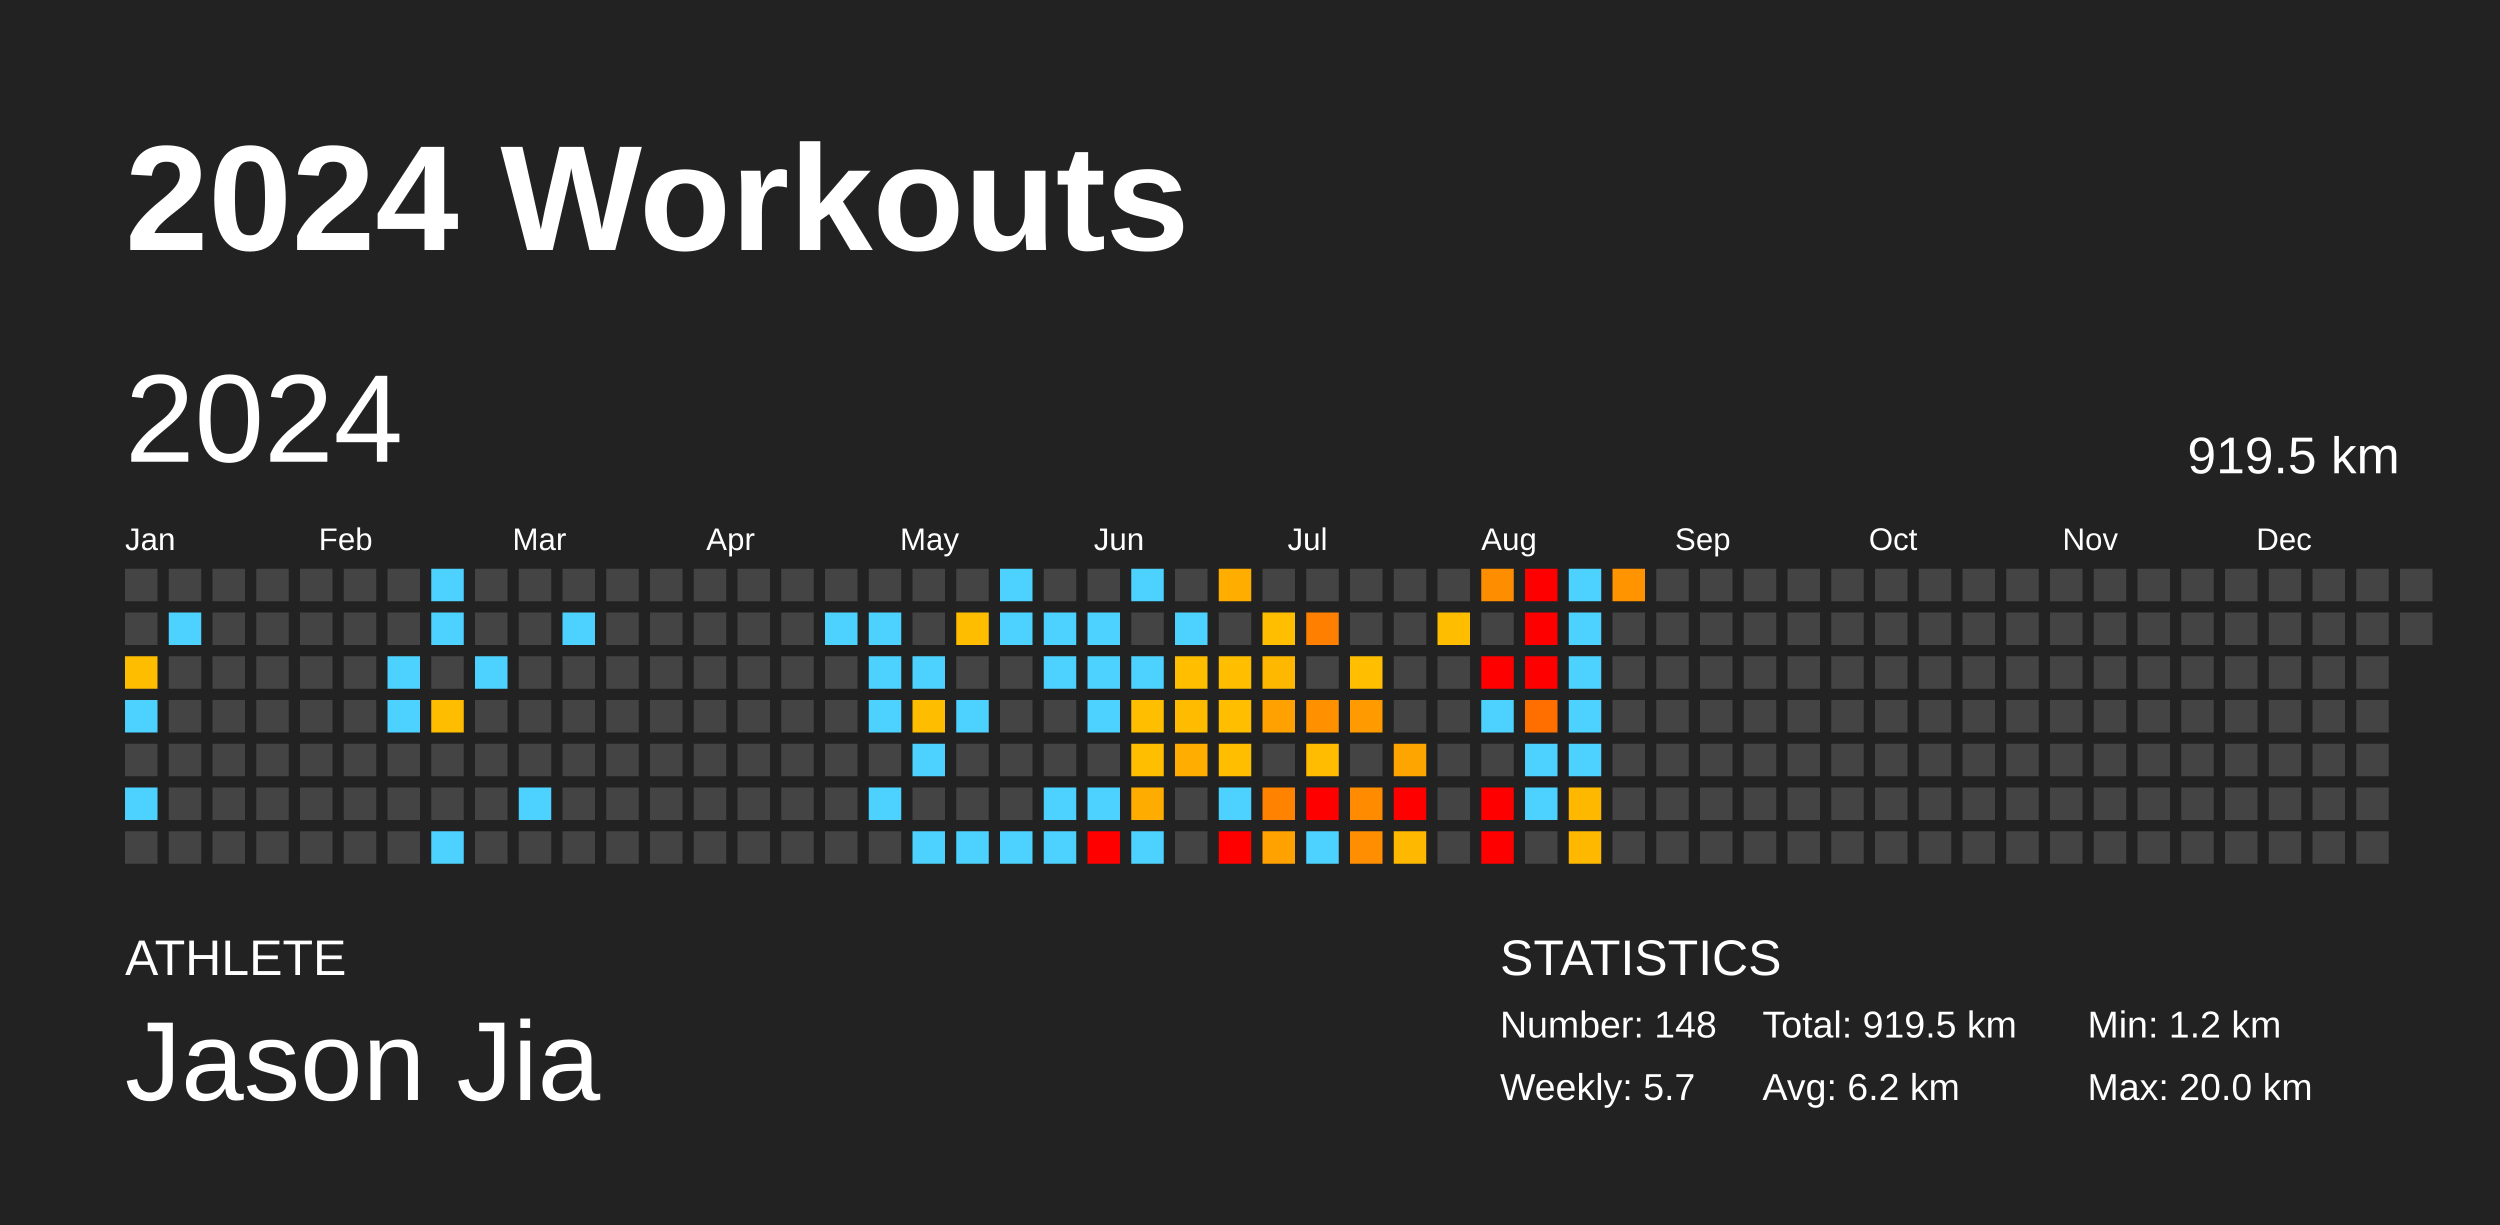
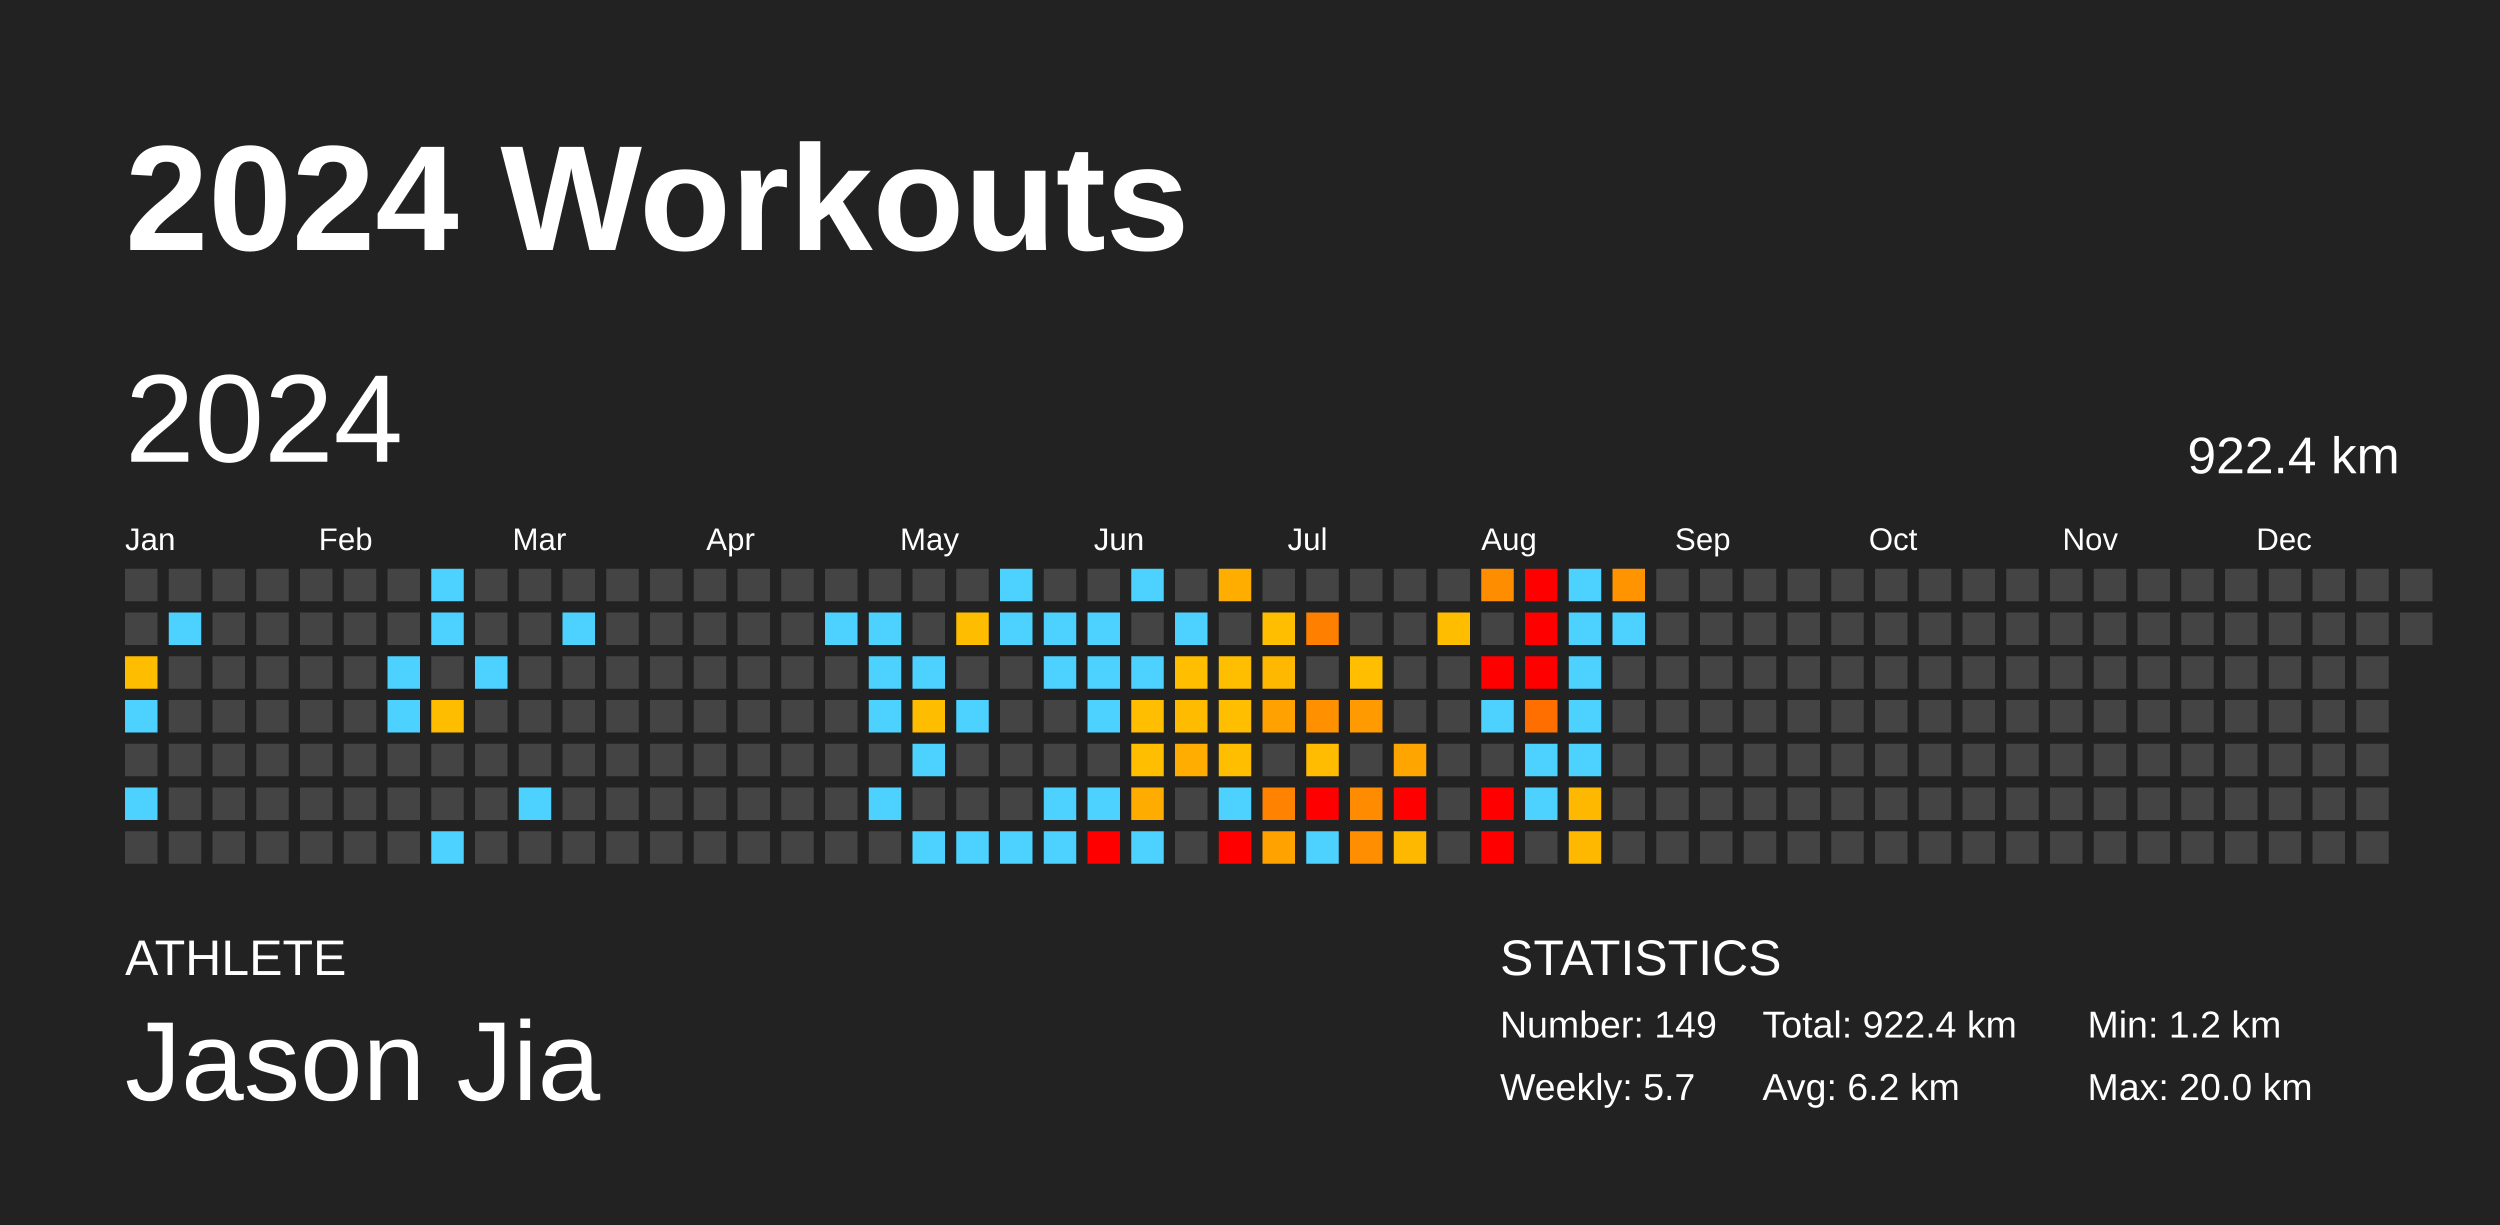
<svg xmlns="http://www.w3.org/2000/svg" baseProfile="full" height="98mm" version="1.1" viewBox="0,0,200,98" width="200mm">
  <defs />
  <rect fill="#222222" height="98" width="200" x="0" y="0" />
  <text fill="#FFFFFF" style="font-size:12px; font-family:Arial; font-weight:bold;" x="10" y="20">2024 Workouts</text>
  <text fill="#FFFFFF" style="font-size:4px; font-family:Arial" x="10" y="78">ATHLETE</text>
  <text fill="#FFFFFF" style="font-size:9px; font-family:Arial" x="10" y="88">Jason Jia</text>
  <text fill="#FFFFFF" style="font-size:4px; font-family:Arial" x="120" y="78">STATISTICS</text>
-   <text fill="#FFFFFF" style="font-size:3px; font-family:Arial" x="120" y="83">Number: 148</text>
+   <text fill="#FFFFFF" style="font-size:3px; font-family:Arial" x="120" y="83">Number: 149</text>
  <text fill="#FFFFFF" style="font-size:3px; font-family:Arial" x="120" y="88">Weekly: 5.7</text>
-   <text fill="#FFFFFF" style="font-size:3px; font-family:Arial" x="141" y="83">Total: 919.5 km</text>
+   <text fill="#FFFFFF" style="font-size:3px; font-family:Arial" x="141" y="83">Total: 922.4 km</text>
  <text fill="#FFFFFF" style="font-size:3px; font-family:Arial" x="141" y="88">Avg: 6.2 km</text>
  <text fill="#FFFFFF" style="font-size:3px; font-family:Arial" x="167" y="83">Min: 1.2 km</text>
  <text fill="#FFFFFF" style="font-size:3px; font-family:Arial" x="167" y="88">Max: 20.0 km</text>
  <text dominant-baseline="hanging" fill="#FFFFFF" style="font-size:10.0px; font-family:Arial;" x="10" y="30">2024</text>
-   <text dominant-baseline="hanging" fill="#FFFFFF" style="font-size:4.125px; font-family:Arial;" x="175" y="35">919.5 km</text>
+   <text dominant-baseline="hanging" fill="#FFFFFF" style="font-size:4.125px; font-family:Arial;" x="175" y="35">922.4 km</text>
  <text fill="#FFFFFF" style="font-size:2.5px; font-family:Arial" x="10.0" y="44">Jan</text>
  <text fill="#FFFFFF" style="font-size:2.5px; font-family:Arial" x="25.5" y="44">Feb</text>
  <text fill="#FFFFFF" style="font-size:2.5px; font-family:Arial" x="41.0" y="44">Mar</text>
  <text fill="#FFFFFF" style="font-size:2.5px; font-family:Arial" x="56.5" y="44">Apr</text>
  <text fill="#FFFFFF" style="font-size:2.5px; font-family:Arial" x="72.0" y="44">May</text>
  <text fill="#FFFFFF" style="font-size:2.5px; font-family:Arial" x="87.5" y="44">Jun</text>
  <text fill="#FFFFFF" style="font-size:2.5px; font-family:Arial" x="103.0" y="44">Jul</text>
  <text fill="#FFFFFF" style="font-size:2.5px; font-family:Arial" x="118.5" y="44">Aug</text>
  <text fill="#FFFFFF" style="font-size:2.5px; font-family:Arial" x="134.0" y="44">Sep</text>
  <text fill="#FFFFFF" style="font-size:2.5px; font-family:Arial" x="149.5" y="44">Oct</text>
  <text fill="#FFFFFF" style="font-size:2.5px; font-family:Arial" x="165.0" y="44">Nov</text>
  <text fill="#FFFFFF" style="font-size:2.5px; font-family:Arial" x="180.5" y="44">Dec</text>
  <rect fill="#444444" height="2.6" width="2.6" x="10.0" y="45.5" />
  <rect fill="#444444" height="2.6" width="2.6" x="10.0" y="49.0" />
  <rect fill="#ffbd00" height="2.6" width="2.6" x="10.0" y="52.5" />
  <rect fill="#4dd2ff" height="2.6" width="2.6" x="10.0" y="56.0" />
  <rect fill="#444444" height="2.6" width="2.6" x="10.0" y="59.5" />
  <rect fill="#4dd2ff" height="2.6" width="2.6" x="10.0" y="63.0" />
  <rect fill="#444444" height="2.6" width="2.6" x="10.0" y="66.5" />
  <rect fill="#444444" height="2.6" width="2.6" x="13.5" y="45.5" />
  <rect fill="#4dd2ff" height="2.6" width="2.6" x="13.5" y="49.0" />
  <rect fill="#444444" height="2.6" width="2.6" x="13.5" y="52.5" />
  <rect fill="#444444" height="2.6" width="2.6" x="13.5" y="56.0" />
  <rect fill="#444444" height="2.6" width="2.6" x="13.5" y="59.5" />
  <rect fill="#444444" height="2.6" width="2.6" x="13.5" y="63.0" />
  <rect fill="#444444" height="2.6" width="2.6" x="13.5" y="66.5" />
  <rect fill="#444444" height="2.6" width="2.6" x="17.0" y="45.5" />
  <rect fill="#444444" height="2.6" width="2.6" x="17.0" y="49.0" />
  <rect fill="#444444" height="2.6" width="2.6" x="17.0" y="52.5" />
  <rect fill="#444444" height="2.6" width="2.6" x="17.0" y="56.0" />
  <rect fill="#444444" height="2.6" width="2.6" x="17.0" y="59.5" />
  <rect fill="#444444" height="2.6" width="2.6" x="17.0" y="63.0" />
  <rect fill="#444444" height="2.6" width="2.6" x="17.0" y="66.5" />
  <rect fill="#444444" height="2.6" width="2.6" x="20.5" y="45.5" />
  <rect fill="#444444" height="2.6" width="2.6" x="20.5" y="49.0" />
  <rect fill="#444444" height="2.6" width="2.6" x="20.5" y="52.5" />
  <rect fill="#444444" height="2.6" width="2.6" x="20.5" y="56.0" />
  <rect fill="#444444" height="2.6" width="2.6" x="20.5" y="59.5" />
  <rect fill="#444444" height="2.6" width="2.6" x="20.5" y="63.0" />
  <rect fill="#444444" height="2.6" width="2.6" x="20.5" y="66.5" />
  <rect fill="#444444" height="2.6" width="2.6" x="24.0" y="45.5" />
  <rect fill="#444444" height="2.6" width="2.6" x="24.0" y="49.0" />
  <rect fill="#444444" height="2.6" width="2.6" x="24.0" y="52.5" />
  <rect fill="#444444" height="2.6" width="2.6" x="24.0" y="56.0" />
  <rect fill="#444444" height="2.6" width="2.6" x="24.0" y="59.5" />
  <rect fill="#444444" height="2.6" width="2.6" x="24.0" y="63.0" />
  <rect fill="#444444" height="2.6" width="2.6" x="24.0" y="66.5" />
  <rect fill="#444444" height="2.6" width="2.6" x="27.5" y="45.5" />
  <rect fill="#444444" height="2.6" width="2.6" x="27.5" y="49.0" />
  <rect fill="#444444" height="2.6" width="2.6" x="27.5" y="52.5" />
  <rect fill="#444444" height="2.6" width="2.6" x="27.5" y="56.0" />
  <rect fill="#444444" height="2.6" width="2.6" x="27.5" y="59.5" />
  <rect fill="#444444" height="2.6" width="2.6" x="27.5" y="63.0" />
  <rect fill="#444444" height="2.6" width="2.6" x="27.5" y="66.5" />
  <rect fill="#444444" height="2.6" width="2.6" x="31.0" y="45.5" />
  <rect fill="#444444" height="2.6" width="2.6" x="31.0" y="49.0" />
  <rect fill="#4dd2ff" height="2.6" width="2.6" x="31.0" y="52.5" />
  <rect fill="#4dd2ff" height="2.6" width="2.6" x="31.0" y="56.0" />
  <rect fill="#444444" height="2.6" width="2.6" x="31.0" y="59.5" />
  <rect fill="#444444" height="2.6" width="2.6" x="31.0" y="63.0" />
  <rect fill="#444444" height="2.6" width="2.6" x="31.0" y="66.5" />
  <rect fill="#4dd2ff" height="2.6" width="2.6" x="34.5" y="45.5" />
  <rect fill="#4dd2ff" height="2.6" width="2.6" x="34.5" y="49.0" />
  <rect fill="#444444" height="2.6" width="2.6" x="34.5" y="52.5" />
  <rect fill="#ffbd00" height="2.6" width="2.6" x="34.5" y="56.0" />
  <rect fill="#444444" height="2.6" width="2.6" x="34.5" y="59.5" />
  <rect fill="#444444" height="2.6" width="2.6" x="34.5" y="63.0" />
  <rect fill="#4dd2ff" height="2.6" width="2.6" x="34.5" y="66.5" />
  <rect fill="#444444" height="2.6" width="2.6" x="38.0" y="45.5" />
  <rect fill="#444444" height="2.6" width="2.6" x="38.0" y="49.0" />
  <rect fill="#4dd2ff" height="2.6" width="2.6" x="38.0" y="52.5" />
  <rect fill="#444444" height="2.6" width="2.6" x="38.0" y="56.0" />
  <rect fill="#444444" height="2.6" width="2.6" x="38.0" y="59.5" />
  <rect fill="#444444" height="2.6" width="2.6" x="38.0" y="63.0" />
  <rect fill="#444444" height="2.6" width="2.6" x="38.0" y="66.5" />
  <rect fill="#444444" height="2.6" width="2.6" x="41.5" y="45.5" />
  <rect fill="#444444" height="2.6" width="2.6" x="41.5" y="49.0" />
  <rect fill="#444444" height="2.6" width="2.6" x="41.5" y="52.5" />
  <rect fill="#444444" height="2.6" width="2.6" x="41.5" y="56.0" />
  <rect fill="#444444" height="2.6" width="2.6" x="41.5" y="59.5" />
  <rect fill="#4dd2ff" height="2.6" width="2.6" x="41.5" y="63.0" />
  <rect fill="#444444" height="2.6" width="2.6" x="41.5" y="66.5" />
  <rect fill="#444444" height="2.6" width="2.6" x="45.0" y="45.5" />
  <rect fill="#4dd2ff" height="2.6" width="2.6" x="45.0" y="49.0" />
  <rect fill="#444444" height="2.6" width="2.6" x="45.0" y="52.5" />
  <rect fill="#444444" height="2.6" width="2.6" x="45.0" y="56.0" />
  <rect fill="#444444" height="2.6" width="2.6" x="45.0" y="59.5" />
  <rect fill="#444444" height="2.6" width="2.6" x="45.0" y="63.0" />
  <rect fill="#444444" height="2.6" width="2.6" x="45.0" y="66.5" />
  <rect fill="#444444" height="2.6" width="2.6" x="48.5" y="45.5" />
  <rect fill="#444444" height="2.6" width="2.6" x="48.5" y="49.0" />
  <rect fill="#444444" height="2.6" width="2.6" x="48.5" y="52.5" />
  <rect fill="#444444" height="2.6" width="2.6" x="48.5" y="56.0" />
  <rect fill="#444444" height="2.6" width="2.6" x="48.5" y="59.5" />
  <rect fill="#444444" height="2.6" width="2.6" x="48.5" y="63.0" />
  <rect fill="#444444" height="2.6" width="2.6" x="48.5" y="66.5" />
  <rect fill="#444444" height="2.6" width="2.6" x="52.0" y="45.5" />
  <rect fill="#444444" height="2.6" width="2.6" x="52.0" y="49.0" />
  <rect fill="#444444" height="2.6" width="2.6" x="52.0" y="52.5" />
  <rect fill="#444444" height="2.6" width="2.6" x="52.0" y="56.0" />
  <rect fill="#444444" height="2.6" width="2.6" x="52.0" y="59.5" />
  <rect fill="#444444" height="2.6" width="2.6" x="52.0" y="63.0" />
  <rect fill="#444444" height="2.6" width="2.6" x="52.0" y="66.5" />
  <rect fill="#444444" height="2.6" width="2.6" x="55.5" y="45.5" />
  <rect fill="#444444" height="2.6" width="2.6" x="55.5" y="49.0" />
  <rect fill="#444444" height="2.6" width="2.6" x="55.5" y="52.5" />
  <rect fill="#444444" height="2.6" width="2.6" x="55.5" y="56.0" />
  <rect fill="#444444" height="2.6" width="2.6" x="55.5" y="59.5" />
  <rect fill="#444444" height="2.6" width="2.6" x="55.5" y="63.0" />
  <rect fill="#444444" height="2.6" width="2.6" x="55.5" y="66.5" />
  <rect fill="#444444" height="2.6" width="2.6" x="59.0" y="45.5" />
  <rect fill="#444444" height="2.6" width="2.6" x="59.0" y="49.0" />
  <rect fill="#444444" height="2.6" width="2.6" x="59.0" y="52.5" />
  <rect fill="#444444" height="2.6" width="2.6" x="59.0" y="56.0" />
  <rect fill="#444444" height="2.6" width="2.6" x="59.0" y="59.5" />
  <rect fill="#444444" height="2.6" width="2.6" x="59.0" y="63.0" />
  <rect fill="#444444" height="2.6" width="2.6" x="59.0" y="66.5" />
  <rect fill="#444444" height="2.6" width="2.6" x="62.5" y="45.5" />
  <rect fill="#444444" height="2.6" width="2.6" x="62.5" y="49.0" />
  <rect fill="#444444" height="2.6" width="2.6" x="62.5" y="52.5" />
  <rect fill="#444444" height="2.6" width="2.6" x="62.5" y="56.0" />
  <rect fill="#444444" height="2.6" width="2.6" x="62.5" y="59.5" />
  <rect fill="#444444" height="2.6" width="2.6" x="62.5" y="63.0" />
  <rect fill="#444444" height="2.6" width="2.6" x="62.5" y="66.5" />
  <rect fill="#444444" height="2.6" width="2.6" x="66.0" y="45.5" />
  <rect fill="#4dd2ff" height="2.6" width="2.6" x="66.0" y="49.0" />
  <rect fill="#444444" height="2.6" width="2.6" x="66.0" y="52.5" />
  <rect fill="#444444" height="2.6" width="2.6" x="66.0" y="56.0" />
  <rect fill="#444444" height="2.6" width="2.6" x="66.0" y="59.5" />
  <rect fill="#444444" height="2.6" width="2.6" x="66.0" y="63.0" />
  <rect fill="#444444" height="2.6" width="2.6" x="66.0" y="66.5" />
  <rect fill="#444444" height="2.6" width="2.6" x="69.5" y="45.5" />
  <rect fill="#4dd2ff" height="2.6" width="2.6" x="69.5" y="49.0" />
  <rect fill="#4dd2ff" height="2.6" width="2.6" x="69.5" y="52.5" />
  <rect fill="#4dd2ff" height="2.6" width="2.6" x="69.5" y="56.0" />
  <rect fill="#444444" height="2.6" width="2.6" x="69.5" y="59.5" />
  <rect fill="#4dd2ff" height="2.6" width="2.6" x="69.5" y="63.0" />
  <rect fill="#444444" height="2.6" width="2.6" x="69.5" y="66.5" />
  <rect fill="#444444" height="2.6" width="2.6" x="73.0" y="45.5" />
  <rect fill="#444444" height="2.6" width="2.6" x="73.0" y="49.0" />
  <rect fill="#4dd2ff" height="2.6" width="2.6" x="73.0" y="52.5" />
  <rect fill="#ffbd00" height="2.6" width="2.6" x="73.0" y="56.0" />
  <rect fill="#4dd2ff" height="2.6" width="2.6" x="73.0" y="59.5" />
  <rect fill="#444444" height="2.6" width="2.6" x="73.0" y="63.0" />
  <rect fill="#4dd2ff" height="2.6" width="2.6" x="73.0" y="66.5" />
  <rect fill="#444444" height="2.6" width="2.6" x="76.5" y="45.5" />
  <rect fill="#ffbd00" height="2.6" width="2.6" x="76.5" y="49.0" />
  <rect fill="#444444" height="2.6" width="2.6" x="76.5" y="52.5" />
  <rect fill="#4dd2ff" height="2.6" width="2.6" x="76.5" y="56.0" />
  <rect fill="#444444" height="2.6" width="2.6" x="76.5" y="59.5" />
  <rect fill="#444444" height="2.6" width="2.6" x="76.5" y="63.0" />
  <rect fill="#4dd2ff" height="2.6" width="2.6" x="76.5" y="66.5" />
  <rect fill="#4dd2ff" height="2.6" width="2.6" x="80.0" y="45.5" />
  <rect fill="#4dd2ff" height="2.6" width="2.6" x="80.0" y="49.0" />
  <rect fill="#444444" height="2.6" width="2.6" x="80.0" y="52.5" />
  <rect fill="#444444" height="2.6" width="2.6" x="80.0" y="56.0" />
  <rect fill="#444444" height="2.6" width="2.6" x="80.0" y="59.5" />
  <rect fill="#444444" height="2.6" width="2.6" x="80.0" y="63.0" />
  <rect fill="#4dd2ff" height="2.6" width="2.6" x="80.0" y="66.5" />
  <rect fill="#444444" height="2.6" width="2.6" x="83.5" y="45.5" />
  <rect fill="#4dd2ff" height="2.6" width="2.6" x="83.5" y="49.0" />
  <rect fill="#4dd2ff" height="2.6" width="2.6" x="83.5" y="52.5" />
  <rect fill="#444444" height="2.6" width="2.6" x="83.5" y="56.0" />
  <rect fill="#444444" height="2.6" width="2.6" x="83.5" y="59.5" />
  <rect fill="#4dd2ff" height="2.6" width="2.6" x="83.5" y="63.0" />
  <rect fill="#4dd2ff" height="2.6" width="2.6" x="83.5" y="66.5" />
  <rect fill="#444444" height="2.6" width="2.6" x="87.0" y="45.5" />
  <rect fill="#4dd2ff" height="2.6" width="2.6" x="87.0" y="49.0" />
  <rect fill="#4dd2ff" height="2.6" width="2.6" x="87.0" y="52.5" />
  <rect fill="#4dd2ff" height="2.6" width="2.6" x="87.0" y="56.0" />
  <rect fill="#444444" height="2.6" width="2.6" x="87.0" y="59.5" />
  <rect fill="#4dd2ff" height="2.6" width="2.6" x="87.0" y="63.0" />
  <rect fill="red" height="2.6" width="2.6" x="87.0" y="66.5" />
  <rect fill="#4dd2ff" height="2.6" width="2.6" x="90.5" y="45.5" />
  <rect fill="#444444" height="2.6" width="2.6" x="90.5" y="49.0" />
  <rect fill="#4dd2ff" height="2.6" width="2.6" x="90.5" y="52.5" />
  <rect fill="#ffbe00" height="2.6" width="2.6" x="90.5" y="56.0" />
  <rect fill="#ffbe00" height="2.6" width="2.6" x="90.5" y="59.5" />
  <rect fill="#ffac00" height="2.6" width="2.6" x="90.5" y="63.0" />
  <rect fill="#4dd2ff" height="2.6" width="2.6" x="90.5" y="66.5" />
  <rect fill="#444444" height="2.6" width="2.6" x="94.0" y="45.5" />
  <rect fill="#4dd2ff" height="2.6" width="2.6" x="94.0" y="49.0" />
  <rect fill="#ffbe00" height="2.6" width="2.6" x="94.0" y="52.5" />
  <rect fill="#ffbb00" height="2.6" width="2.6" x="94.0" y="56.0" />
  <rect fill="#ffad00" height="2.6" width="2.6" x="94.0" y="59.5" />
  <rect fill="#444444" height="2.6" width="2.6" x="94.0" y="63.0" />
  <rect fill="#444444" height="2.6" width="2.6" x="94.0" y="66.5" />
  <rect fill="#ffae00" height="2.6" width="2.6" x="97.5" y="45.5" />
  <rect fill="#444444" height="2.6" width="2.6" x="97.5" y="49.0" />
  <rect fill="#ffbe00" height="2.6" width="2.6" x="97.5" y="52.5" />
  <rect fill="#ffbe00" height="2.6" width="2.6" x="97.5" y="56.0" />
  <rect fill="#ffbe00" height="2.6" width="2.6" x="97.5" y="59.5" />
  <rect fill="#4dd2ff" height="2.6" width="2.6" x="97.5" y="63.0" />
  <rect fill="red" height="2.6" width="2.6" x="97.5" y="66.5" />
  <rect fill="#444444" height="2.6" width="2.6" x="101.0" y="45.5" />
  <rect fill="#ffbe00" height="2.6" width="2.6" x="101.0" y="49.0" />
  <rect fill="#ffb800" height="2.6" width="2.6" x="101.0" y="52.5" />
  <rect fill="#ffa100" height="2.6" width="2.6" x="101.0" y="56.0" />
  <rect fill="#444444" height="2.6" width="2.6" x="101.0" y="59.5" />
  <rect fill="#ff8200" height="2.6" width="2.6" x="101.0" y="63.0" />
  <rect fill="#ffa200" height="2.6" width="2.6" x="101.0" y="66.5" />
  <rect fill="#444444" height="2.6" width="2.6" x="104.5" y="45.5" />
  <rect fill="#ff8000" height="2.6" width="2.6" x="104.5" y="49.0" />
  <rect fill="#444444" height="2.6" width="2.6" x="104.5" y="52.5" />
  <rect fill="#ff9000" height="2.6" width="2.6" x="104.5" y="56.0" />
  <rect fill="#ffbc00" height="2.6" width="2.6" x="104.5" y="59.5" />
  <rect fill="red" height="2.6" width="2.6" x="104.5" y="63.0" />
  <rect fill="#4dd2ff" height="2.6" width="2.6" x="104.5" y="66.5" />
  <rect fill="#444444" height="2.6" width="2.6" x="108.0" y="45.5" />
  <rect fill="#444444" height="2.6" width="2.6" x="108.0" y="49.0" />
  <rect fill="#ffbe00" height="2.6" width="2.6" x="108.0" y="52.5" />
  <rect fill="#ff9a00" height="2.6" width="2.6" x="108.0" y="56.0" />
  <rect fill="#444444" height="2.6" width="2.6" x="108.0" y="59.5" />
  <rect fill="#ff8b00" height="2.6" width="2.6" x="108.0" y="63.0" />
  <rect fill="#ff8e00" height="2.6" width="2.6" x="108.0" y="66.5" />
  <rect fill="#444444" height="2.6" width="2.6" x="111.5" y="45.5" />
  <rect fill="#444444" height="2.6" width="2.6" x="111.5" y="49.0" />
  <rect fill="#444444" height="2.6" width="2.6" x="111.5" y="52.5" />
  <rect fill="#444444" height="2.6" width="2.6" x="111.5" y="56.0" />
  <rect fill="#ffa500" height="2.6" width="2.6" x="111.5" y="59.5" />
  <rect fill="red" height="2.6" width="2.6" x="111.5" y="63.0" />
  <rect fill="#ffb800" height="2.6" width="2.6" x="111.5" y="66.5" />
  <rect fill="#444444" height="2.6" width="2.6" x="115.0" y="45.5" />
  <rect fill="#ffbd00" height="2.6" width="2.6" x="115.0" y="49.0" />
  <rect fill="#444444" height="2.6" width="2.6" x="115.0" y="52.5" />
  <rect fill="#444444" height="2.6" width="2.6" x="115.0" y="56.0" />
  <rect fill="#444444" height="2.6" width="2.6" x="115.0" y="59.5" />
  <rect fill="#444444" height="2.6" width="2.6" x="115.0" y="63.0" />
  <rect fill="#444444" height="2.6" width="2.6" x="115.0" y="66.5" />
  <rect fill="#ff8d00" height="2.6" width="2.6" x="118.5" y="45.5" />
  <rect fill="#444444" height="2.6" width="2.6" x="118.5" y="49.0" />
  <rect fill="red" height="2.6" width="2.6" x="118.5" y="52.5" />
  <rect fill="#4dd2ff" height="2.6" width="2.6" x="118.5" y="56.0" />
  <rect fill="#444444" height="2.6" width="2.6" x="118.5" y="59.5" />
  <rect fill="red" height="2.6" width="2.6" x="118.5" y="63.0" />
  <rect fill="red" height="2.6" width="2.6" x="118.5" y="66.5" />
  <rect fill="red" height="2.6" width="2.6" x="122.0" y="45.5" />
  <rect fill="red" height="2.6" width="2.6" x="122.0" y="49.0" />
  <rect fill="red" height="2.6" width="2.6" x="122.0" y="52.5" />
  <rect fill="#ff6f00" height="2.6" width="2.6" x="122.0" y="56.0" />
  <rect fill="#4dd2ff" height="2.6" width="2.6" x="122.0" y="59.5" />
  <rect fill="#4dd2ff" height="2.6" width="2.6" x="122.0" y="63.0" />
  <rect fill="#444444" height="2.6" width="2.6" x="122.0" y="66.5" />
  <rect fill="#4dd2ff" height="2.6" width="2.6" x="125.5" y="45.5" />
  <rect fill="#4dd2ff" height="2.6" width="2.6" x="125.5" y="49.0" />
  <rect fill="#4dd2ff" height="2.6" width="2.6" x="125.5" y="52.5" />
  <rect fill="#4dd2ff" height="2.6" width="2.6" x="125.5" y="56.0" />
  <rect fill="#4dd2ff" height="2.6" width="2.6" x="125.5" y="59.5" />
  <rect fill="#ffb800" height="2.6" width="2.6" x="125.5" y="63.0" />
  <rect fill="#ffb800" height="2.6" width="2.6" x="125.5" y="66.5" />
  <rect fill="#ff9400" height="2.6" width="2.6" x="129.0" y="45.5" />
-   <rect fill="#444444" height="2.6" width="2.6" x="129.0" y="49.0" />
+   <rect fill="#4dd2ff" height="2.6" width="2.6" x="129.0" y="49.0" />
  <rect fill="#444444" height="2.6" width="2.6" x="129.0" y="52.5" />
  <rect fill="#444444" height="2.6" width="2.6" x="129.0" y="56.0" />
  <rect fill="#444444" height="2.6" width="2.6" x="129.0" y="59.5" />
  <rect fill="#444444" height="2.6" width="2.6" x="129.0" y="63.0" />
  <rect fill="#444444" height="2.6" width="2.6" x="129.0" y="66.5" />
  <rect fill="#444444" height="2.6" width="2.6" x="132.5" y="45.5" />
  <rect fill="#444444" height="2.6" width="2.6" x="132.5" y="49.0" />
  <rect fill="#444444" height="2.6" width="2.6" x="132.5" y="52.5" />
  <rect fill="#444444" height="2.6" width="2.6" x="132.5" y="56.0" />
  <rect fill="#444444" height="2.6" width="2.6" x="132.5" y="59.5" />
  <rect fill="#444444" height="2.6" width="2.6" x="132.5" y="63.0" />
  <rect fill="#444444" height="2.6" width="2.6" x="132.5" y="66.5" />
  <rect fill="#444444" height="2.6" width="2.6" x="136.0" y="45.5" />
  <rect fill="#444444" height="2.6" width="2.6" x="136.0" y="49.0" />
  <rect fill="#444444" height="2.6" width="2.6" x="136.0" y="52.5" />
  <rect fill="#444444" height="2.6" width="2.6" x="136.0" y="56.0" />
  <rect fill="#444444" height="2.6" width="2.6" x="136.0" y="59.5" />
  <rect fill="#444444" height="2.6" width="2.6" x="136.0" y="63.0" />
  <rect fill="#444444" height="2.6" width="2.6" x="136.0" y="66.5" />
  <rect fill="#444444" height="2.6" width="2.6" x="139.5" y="45.5" />
  <rect fill="#444444" height="2.6" width="2.6" x="139.5" y="49.0" />
  <rect fill="#444444" height="2.6" width="2.6" x="139.5" y="52.5" />
  <rect fill="#444444" height="2.6" width="2.6" x="139.5" y="56.0" />
  <rect fill="#444444" height="2.6" width="2.6" x="139.5" y="59.5" />
  <rect fill="#444444" height="2.6" width="2.6" x="139.5" y="63.0" />
  <rect fill="#444444" height="2.6" width="2.6" x="139.5" y="66.5" />
  <rect fill="#444444" height="2.6" width="2.6" x="143.0" y="45.5" />
  <rect fill="#444444" height="2.6" width="2.6" x="143.0" y="49.0" />
  <rect fill="#444444" height="2.6" width="2.6" x="143.0" y="52.5" />
  <rect fill="#444444" height="2.6" width="2.6" x="143.0" y="56.0" />
  <rect fill="#444444" height="2.6" width="2.6" x="143.0" y="59.5" />
  <rect fill="#444444" height="2.6" width="2.6" x="143.0" y="63.0" />
  <rect fill="#444444" height="2.6" width="2.6" x="143.0" y="66.5" />
  <rect fill="#444444" height="2.6" width="2.6" x="146.5" y="45.5" />
  <rect fill="#444444" height="2.6" width="2.6" x="146.5" y="49.0" />
  <rect fill="#444444" height="2.6" width="2.6" x="146.5" y="52.5" />
  <rect fill="#444444" height="2.6" width="2.6" x="146.5" y="56.0" />
  <rect fill="#444444" height="2.6" width="2.6" x="146.5" y="59.5" />
  <rect fill="#444444" height="2.6" width="2.6" x="146.5" y="63.0" />
  <rect fill="#444444" height="2.6" width="2.6" x="146.5" y="66.5" />
  <rect fill="#444444" height="2.6" width="2.6" x="150.0" y="45.5" />
  <rect fill="#444444" height="2.6" width="2.6" x="150.0" y="49.0" />
  <rect fill="#444444" height="2.6" width="2.6" x="150.0" y="52.5" />
  <rect fill="#444444" height="2.6" width="2.6" x="150.0" y="56.0" />
  <rect fill="#444444" height="2.6" width="2.6" x="150.0" y="59.5" />
  <rect fill="#444444" height="2.6" width="2.6" x="150.0" y="63.0" />
  <rect fill="#444444" height="2.6" width="2.6" x="150.0" y="66.5" />
  <rect fill="#444444" height="2.6" width="2.6" x="153.5" y="45.5" />
  <rect fill="#444444" height="2.6" width="2.6" x="153.5" y="49.0" />
  <rect fill="#444444" height="2.6" width="2.6" x="153.5" y="52.5" />
  <rect fill="#444444" height="2.6" width="2.6" x="153.5" y="56.0" />
  <rect fill="#444444" height="2.6" width="2.6" x="153.5" y="59.5" />
  <rect fill="#444444" height="2.6" width="2.6" x="153.5" y="63.0" />
  <rect fill="#444444" height="2.6" width="2.6" x="153.5" y="66.5" />
  <rect fill="#444444" height="2.6" width="2.6" x="157.0" y="45.5" />
  <rect fill="#444444" height="2.6" width="2.6" x="157.0" y="49.0" />
  <rect fill="#444444" height="2.6" width="2.6" x="157.0" y="52.5" />
  <rect fill="#444444" height="2.6" width="2.6" x="157.0" y="56.0" />
  <rect fill="#444444" height="2.6" width="2.6" x="157.0" y="59.5" />
  <rect fill="#444444" height="2.6" width="2.6" x="157.0" y="63.0" />
  <rect fill="#444444" height="2.6" width="2.6" x="157.0" y="66.5" />
  <rect fill="#444444" height="2.6" width="2.6" x="160.5" y="45.5" />
  <rect fill="#444444" height="2.6" width="2.6" x="160.5" y="49.0" />
  <rect fill="#444444" height="2.6" width="2.6" x="160.5" y="52.5" />
  <rect fill="#444444" height="2.6" width="2.6" x="160.5" y="56.0" />
  <rect fill="#444444" height="2.6" width="2.6" x="160.5" y="59.5" />
  <rect fill="#444444" height="2.6" width="2.6" x="160.5" y="63.0" />
  <rect fill="#444444" height="2.6" width="2.6" x="160.5" y="66.5" />
  <rect fill="#444444" height="2.6" width="2.6" x="164.0" y="45.5" />
  <rect fill="#444444" height="2.6" width="2.6" x="164.0" y="49.0" />
  <rect fill="#444444" height="2.6" width="2.6" x="164.0" y="52.5" />
  <rect fill="#444444" height="2.6" width="2.6" x="164.0" y="56.0" />
  <rect fill="#444444" height="2.6" width="2.6" x="164.0" y="59.5" />
  <rect fill="#444444" height="2.6" width="2.6" x="164.0" y="63.0" />
  <rect fill="#444444" height="2.6" width="2.6" x="164.0" y="66.5" />
  <rect fill="#444444" height="2.6" width="2.6" x="167.5" y="45.5" />
  <rect fill="#444444" height="2.6" width="2.6" x="167.5" y="49.0" />
  <rect fill="#444444" height="2.6" width="2.6" x="167.5" y="52.5" />
  <rect fill="#444444" height="2.6" width="2.6" x="167.5" y="56.0" />
  <rect fill="#444444" height="2.6" width="2.6" x="167.5" y="59.5" />
  <rect fill="#444444" height="2.6" width="2.6" x="167.5" y="63.0" />
  <rect fill="#444444" height="2.6" width="2.6" x="167.5" y="66.5" />
  <rect fill="#444444" height="2.6" width="2.6" x="171.0" y="45.5" />
  <rect fill="#444444" height="2.6" width="2.6" x="171.0" y="49.0" />
  <rect fill="#444444" height="2.6" width="2.6" x="171.0" y="52.5" />
  <rect fill="#444444" height="2.6" width="2.6" x="171.0" y="56.0" />
  <rect fill="#444444" height="2.6" width="2.6" x="171.0" y="59.5" />
  <rect fill="#444444" height="2.6" width="2.6" x="171.0" y="63.0" />
  <rect fill="#444444" height="2.6" width="2.6" x="171.0" y="66.5" />
  <rect fill="#444444" height="2.6" width="2.6" x="174.5" y="45.5" />
  <rect fill="#444444" height="2.6" width="2.6" x="174.5" y="49.0" />
  <rect fill="#444444" height="2.6" width="2.6" x="174.5" y="52.5" />
  <rect fill="#444444" height="2.6" width="2.6" x="174.5" y="56.0" />
  <rect fill="#444444" height="2.6" width="2.6" x="174.5" y="59.5" />
  <rect fill="#444444" height="2.6" width="2.6" x="174.5" y="63.0" />
  <rect fill="#444444" height="2.6" width="2.6" x="174.5" y="66.5" />
  <rect fill="#444444" height="2.6" width="2.6" x="178.0" y="45.5" />
  <rect fill="#444444" height="2.6" width="2.6" x="178.0" y="49.0" />
  <rect fill="#444444" height="2.6" width="2.6" x="178.0" y="52.5" />
  <rect fill="#444444" height="2.6" width="2.6" x="178.0" y="56.0" />
  <rect fill="#444444" height="2.6" width="2.6" x="178.0" y="59.5" />
  <rect fill="#444444" height="2.6" width="2.6" x="178.0" y="63.0" />
  <rect fill="#444444" height="2.6" width="2.6" x="178.0" y="66.5" />
  <rect fill="#444444" height="2.6" width="2.6" x="181.5" y="45.5" />
  <rect fill="#444444" height="2.6" width="2.6" x="181.5" y="49.0" />
  <rect fill="#444444" height="2.6" width="2.6" x="181.5" y="52.5" />
  <rect fill="#444444" height="2.6" width="2.6" x="181.5" y="56.0" />
  <rect fill="#444444" height="2.6" width="2.6" x="181.5" y="59.5" />
  <rect fill="#444444" height="2.6" width="2.6" x="181.5" y="63.0" />
  <rect fill="#444444" height="2.6" width="2.6" x="181.5" y="66.5" />
  <rect fill="#444444" height="2.6" width="2.6" x="185.0" y="45.5" />
  <rect fill="#444444" height="2.6" width="2.6" x="185.0" y="49.0" />
  <rect fill="#444444" height="2.6" width="2.6" x="185.0" y="52.5" />
  <rect fill="#444444" height="2.6" width="2.6" x="185.0" y="56.0" />
  <rect fill="#444444" height="2.6" width="2.6" x="185.0" y="59.5" />
  <rect fill="#444444" height="2.6" width="2.6" x="185.0" y="63.0" />
  <rect fill="#444444" height="2.6" width="2.6" x="185.0" y="66.5" />
  <rect fill="#444444" height="2.6" width="2.6" x="188.5" y="45.5" />
  <rect fill="#444444" height="2.6" width="2.6" x="188.5" y="49.0" />
  <rect fill="#444444" height="2.6" width="2.6" x="188.5" y="52.5" />
  <rect fill="#444444" height="2.6" width="2.6" x="188.5" y="56.0" />
  <rect fill="#444444" height="2.6" width="2.6" x="188.5" y="59.5" />
  <rect fill="#444444" height="2.6" width="2.6" x="188.5" y="63.0" />
  <rect fill="#444444" height="2.6" width="2.6" x="188.5" y="66.5" />
  <rect fill="#444444" height="2.6" width="2.6" x="192.0" y="45.5" />
  <rect fill="#444444" height="2.6" width="2.6" x="192.0" y="49.0" />
</svg>
